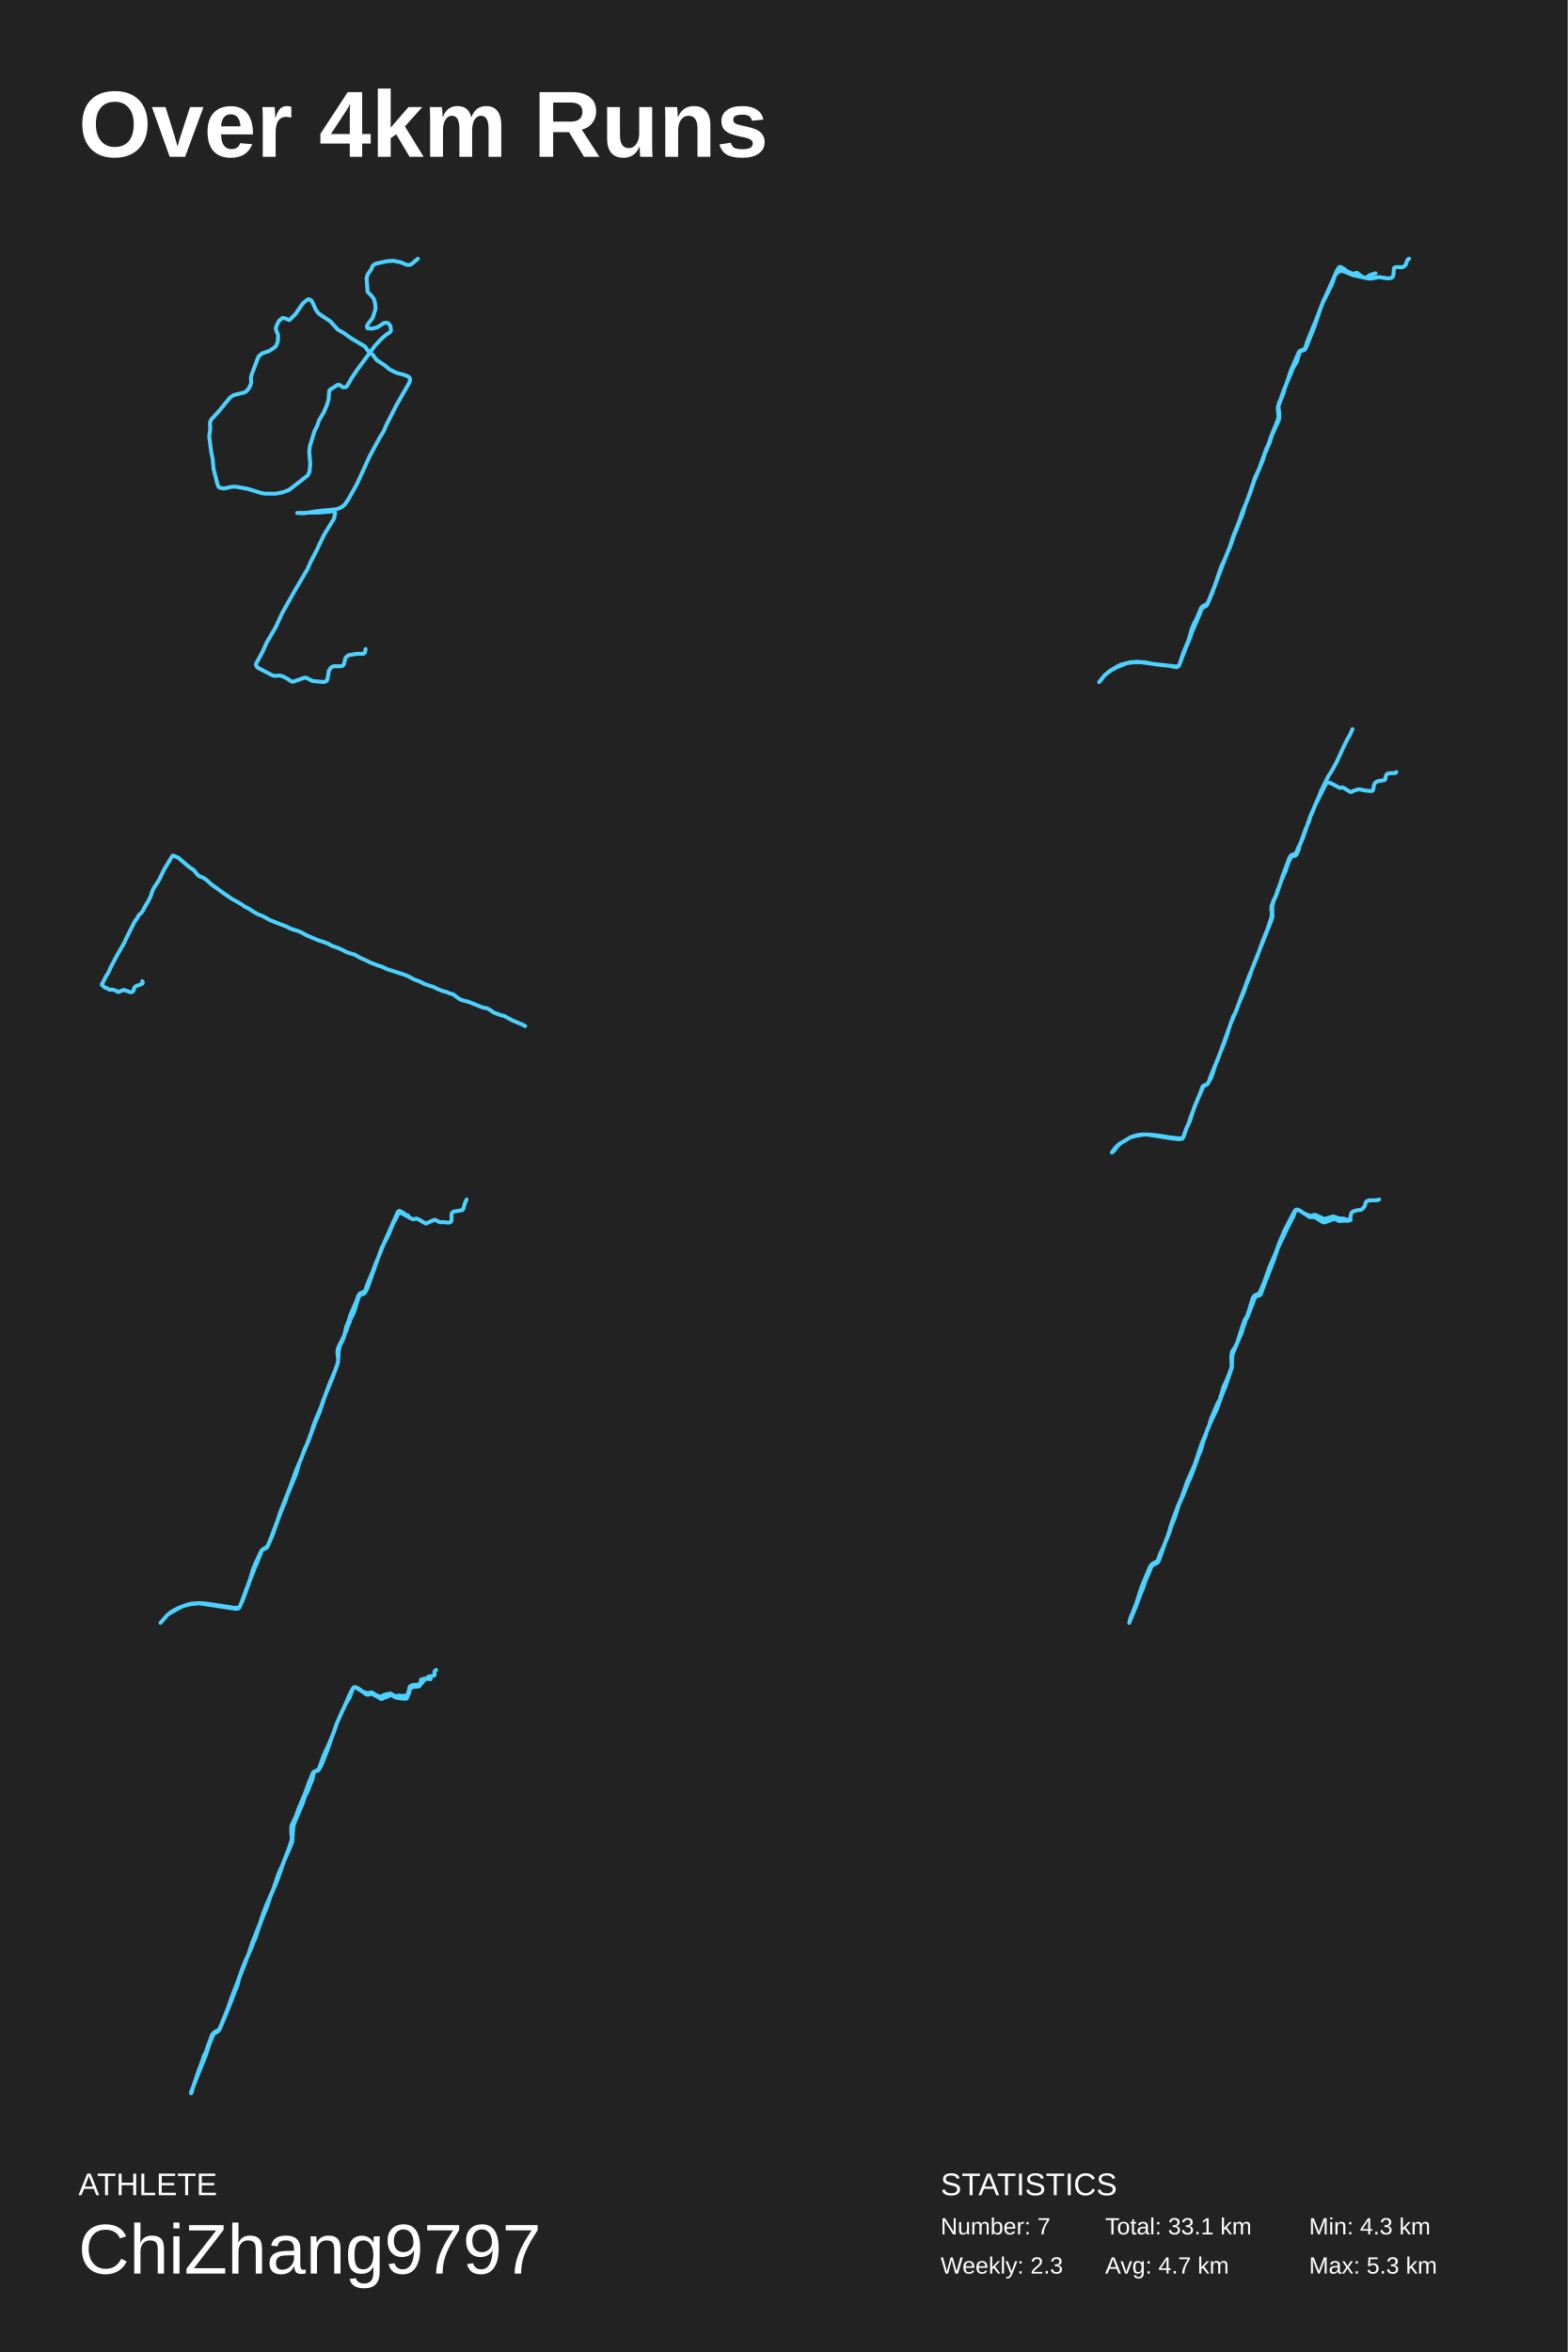
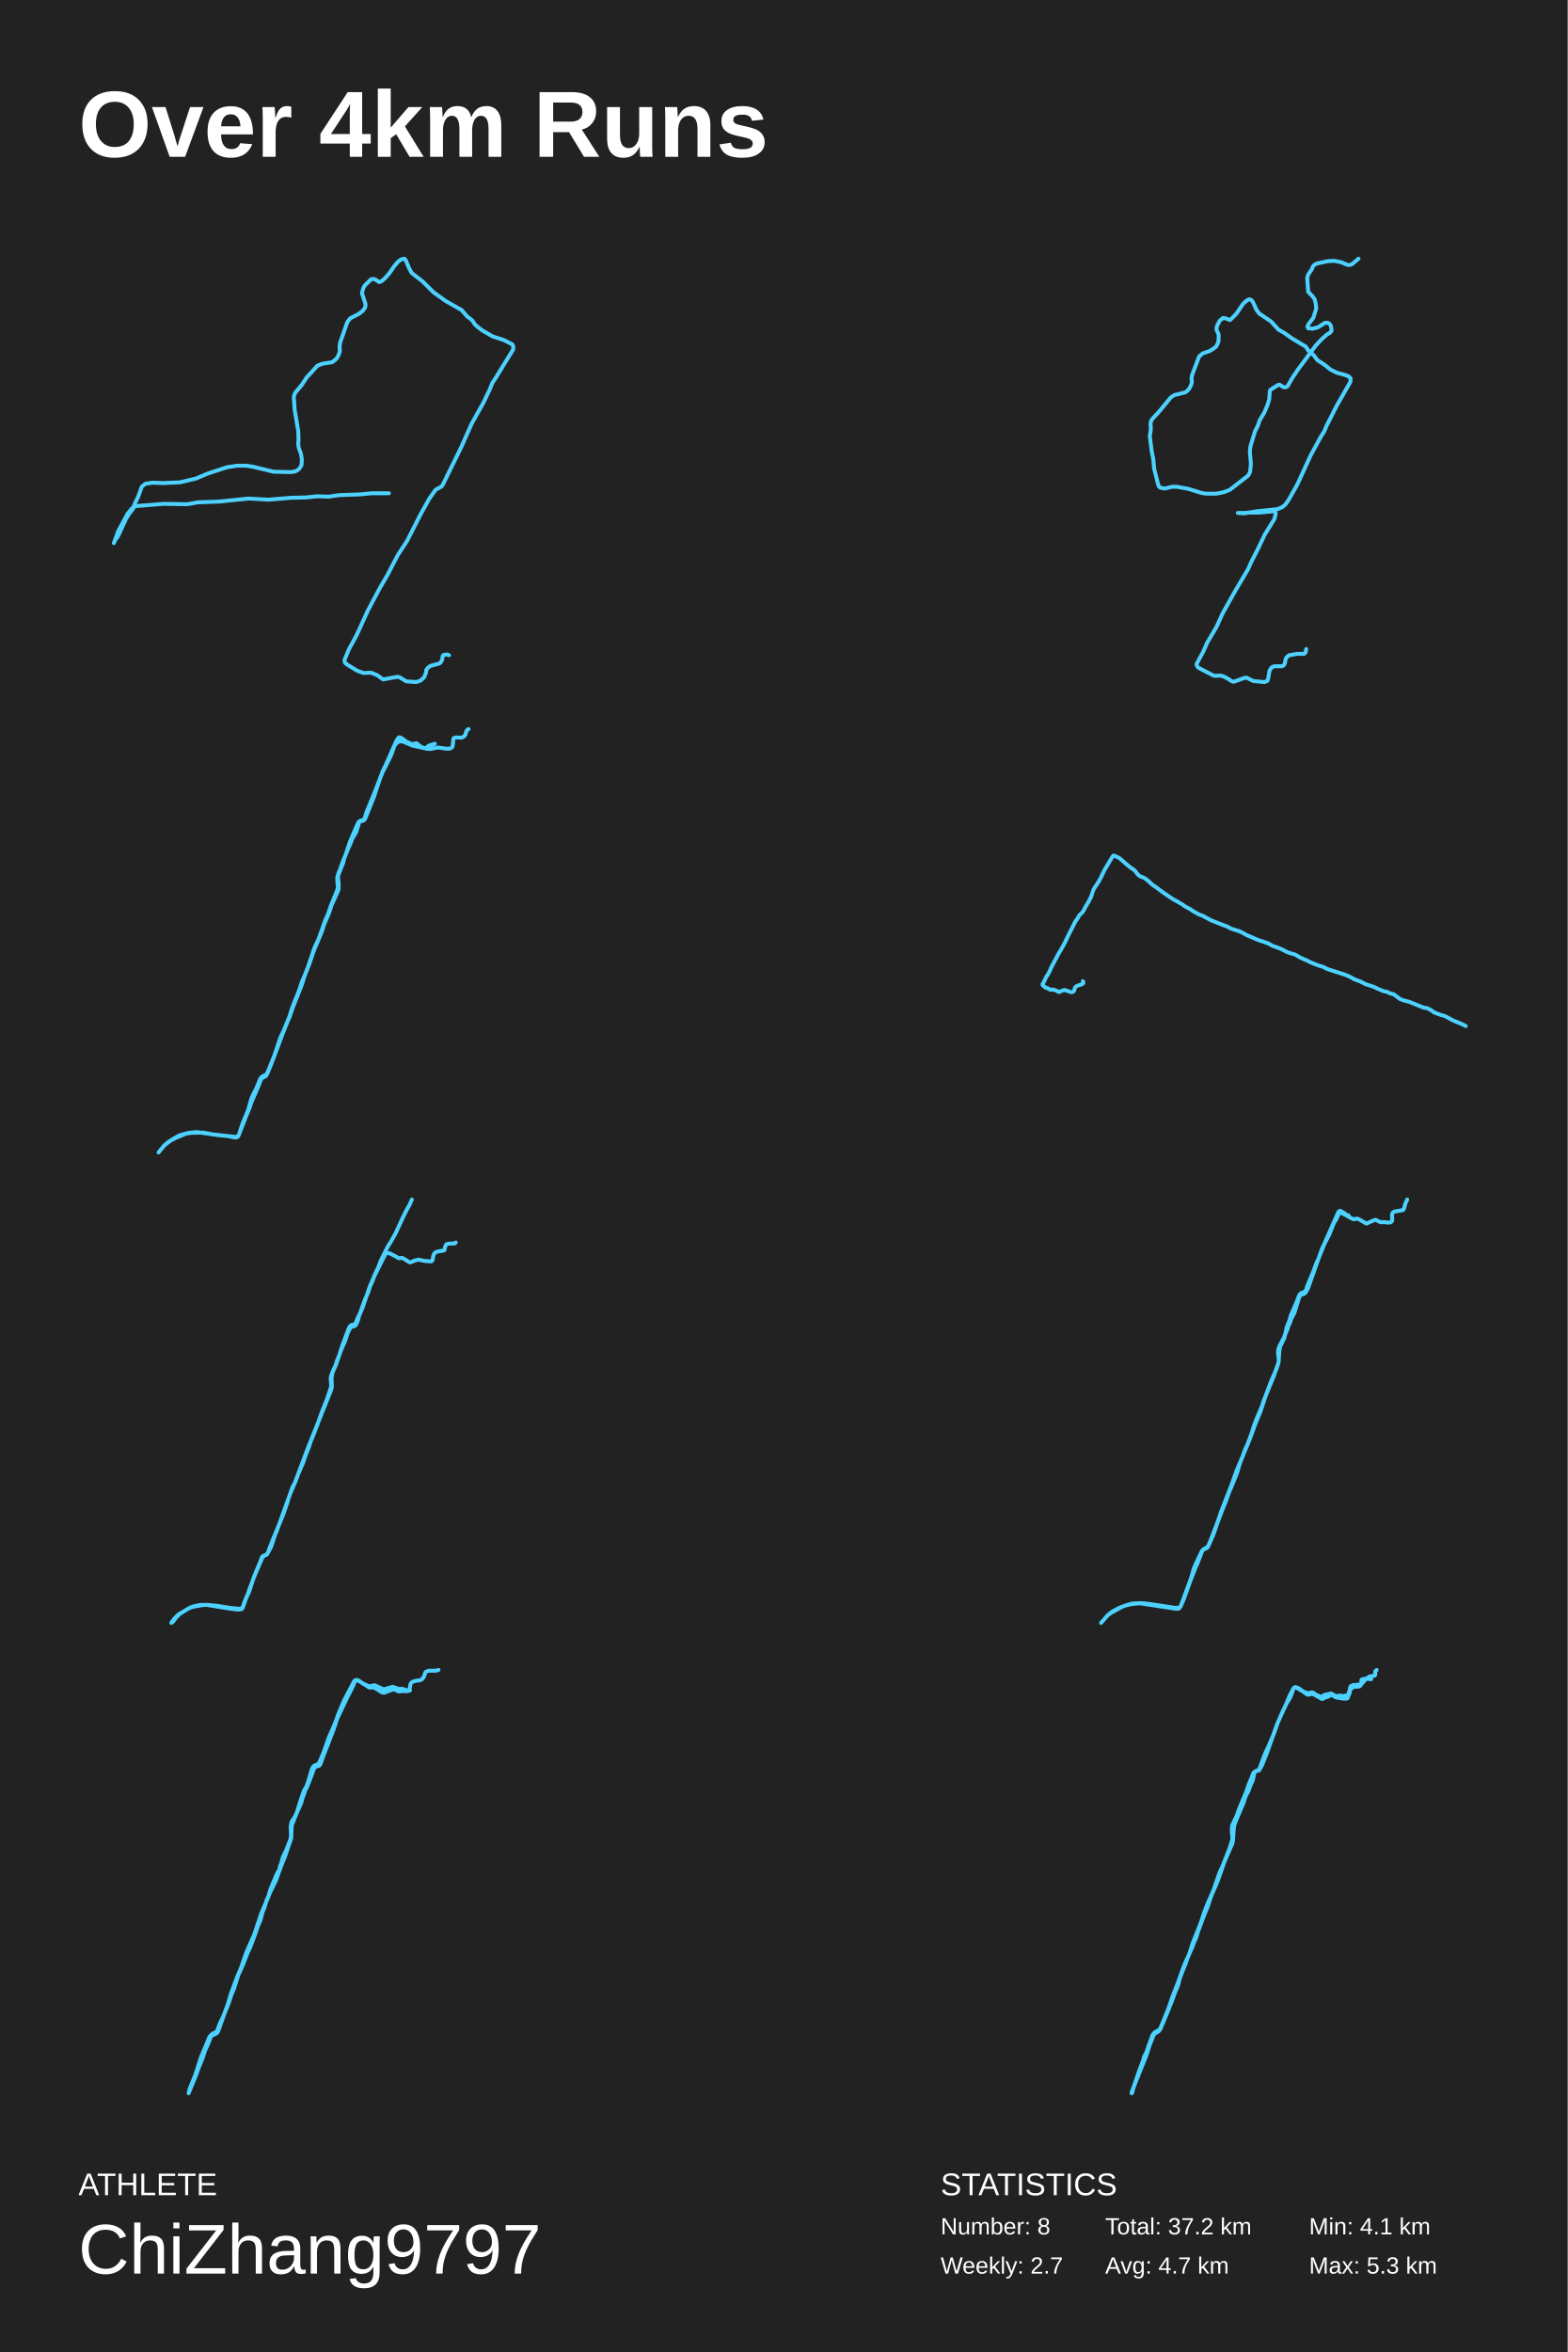
<svg xmlns="http://www.w3.org/2000/svg" baseProfile="full" height="300mm" version="1.1" viewBox="0,0,200,300" width="200mm">
  <defs />
  <rect fill="#222222" height="300" width="200" x="0" y="0" />
  <text fill="#FFFFFF" style="font-size:12px; font-family:Arial; font-weight:bold;" x="10" y="20">Over 4km Runs</text>
  <text fill="#FFFFFF" style="font-size:4px; font-family:Arial" x="10" y="280">ATHLETE</text>
  <text fill="#FFFFFF" style="font-size:9px; font-family:Arial" x="10" y="290">ChiZhang9797</text>
  <text fill="#FFFFFF" style="font-size:4px; font-family:Arial" x="120" y="280">STATISTICS</text>
-   <text fill="#FFFFFF" style="font-size:3px; font-family:Arial" x="120" y="285">Number: 7</text>
-   <text fill="#FFFFFF" style="font-size:3px; font-family:Arial" x="120" y="290">Weekly: 2.3</text>
-   <text fill="#FFFFFF" style="font-size:3px; font-family:Arial" x="141" y="285">Total: 33.1 km</text>
+   <text fill="#FFFFFF" style="font-size:3px; font-family:Arial" x="120" y="285">Number: 8</text>
+   <text fill="#FFFFFF" style="font-size:3px; font-family:Arial" x="120" y="290">Weekly: 2.7</text>
+   <text fill="#FFFFFF" style="font-size:3px; font-family:Arial" x="141" y="285">Total: 37.2 km</text>
  <text fill="#FFFFFF" style="font-size:3px; font-family:Arial" x="141" y="290">Avg: 4.7 km</text>
-   <text fill="#FFFFFF" style="font-size:3px; font-family:Arial" x="167" y="285">Min: 4.3 km</text>
+   <text fill="#FFFFFF" style="font-size:3px; font-family:Arial" x="167" y="285">Min: 4.1 km</text>
  <text fill="#FFFFFF" style="font-size:3px; font-family:Arial" x="167" y="290">Max: 5.3 km</text>
-   <polyline fill="none" points="46.639,82.782 46.575,83.178 46.383,83.397 45.517,83.397 44.458,83.573 44.138,83.837 44.041,84.012 43.881,84.715 43.689,84.935 43.496,84.979 42.598,84.979 42.341,85.067 42.181,85.199 41.957,85.55 41.796,86.517 41.7,86.824 41.347,87.0 39.904,86.868 39.006,86.429 38.749,86.473 37.402,86.956 37.177,86.912 36.568,86.517 36.023,86.253 35.67,86.165 35.061,86.209 34.804,86.165 32.944,85.199 32.783,85.067 32.655,84.803 32.687,84.628 33.521,83.09 34.002,81.992 35.189,79.971 35.991,78.213 37.594,75.357 39.23,72.589 39.615,71.711 40.513,69.953 41.347,68.196 42.598,66.175 42.758,65.472 42.598,65.208 40.577,65.384 39.359,65.384 38.781,65.428 37.915,65.428 38.749,65.472 40.385,65.208 42.983,64.944 43.592,64.681 44.009,64.329 44.426,63.714 45.517,61.781 47.185,58.134 48.5,55.717 48.949,55.014 49.237,54.311 50.552,51.719 52.188,48.863 52.284,48.643 52.316,48.292 52.092,48.028 51.675,47.852 50.552,47.545 49.751,47.149 49.045,46.578 48.051,45.919 47.602,45.304 46.896,44.688 46.575,44.205 44.875,43.194 43.817,42.447 43.111,42.052 42.149,40.997 40.641,39.987 40.289,39.503 39.872,38.581 39.711,38.317 39.455,38.185 39.294,38.185 38.974,38.405 38.589,38.756 37.723,40.031 36.985,40.778 36.889,40.822 36.344,40.602 36.023,40.558 35.606,40.91 35.285,41.525 35.189,41.876 35.221,42.096 35.445,42.623 35.478,42.843 35.445,43.546 35.317,43.898 35.157,44.205 34.868,44.425 34.323,44.776 33.425,45.084 32.976,45.479 32.11,47.764 32.014,48.16 32.046,48.775 31.981,49.039 31.757,49.522 31.5,49.829 31.212,50.049 29.8,50.401 29.351,50.708 27.908,52.466 26.978,53.476 26.818,53.784 26.785,53.96 26.818,54.751 26.689,55.673 26.946,57.651 27.138,58.573 27.235,59.76 27.748,61.781 27.876,62.088 28.068,62.22 28.614,62.308 29.544,62.088 30.121,62.088 31.597,62.352 33.297,62.879 33.842,62.967 35.189,62.967 36.087,62.791 36.889,62.484 38.589,61.166 39.262,60.638 39.487,60.155 39.583,59.145 39.455,57.651 39.519,56.948 40.128,54.97 40.449,54.355 40.706,53.608 41.283,52.642 41.7,51.675 41.924,50.928 41.989,49.961 42.053,49.742 43.079,49.083 43.272,49.083 43.753,49.39 44.073,49.39 44.266,49.258 44.843,48.248 45.613,47.105 47.826,44.117 48.596,43.282 49.237,42.711 49.718,42.404 49.879,42.184 49.815,41.613 49.622,41.305 49.398,41.173 49.045,41.173 48.147,41.744 47.505,41.92 46.896,41.876 46.8,41.657 46.928,41.349 47.537,40.558 47.826,39.679 47.922,39.328 47.858,38.756 47.73,38.185 47.409,37.746 46.896,37.218 46.768,35.461 46.8,35.329 46.896,35.021 47.377,34.318 47.505,33.967 47.666,33.791 47.986,33.615 49.43,33.308 50.167,33.264 51.066,33.439 51.932,33.791 52.22,33.791 52.477,33.703 53.311,33.0" stroke="#4dd2ff" stroke-linecap="round" stroke-linejoin="round" stroke-width="0.5" />
-   <polyline fill="none" points="179.773,33.0 179.679,33.032 179.515,33.225 179.35,33.771 179.186,33.932 178.905,34.092 178.154,34.06 177.873,34.157 177.826,34.349 177.779,34.928 177.732,35.217 177.662,35.345 177.427,35.474 177.028,35.506 175.879,35.345 174.87,35.538 174.472,35.506 172.572,35.088 171.54,34.639 171.141,34.542 170.883,34.606 170.719,34.671 170.437,34.96 170.297,35.185 170.015,36.02 169.781,36.566 168.749,38.622 168.397,39.554 167.693,41.674 166.638,44.309 166.497,44.566 166.38,44.662 165.887,44.791 165.817,44.919 165.442,46.14 164.926,47.007 164.691,47.65 164.433,48.196 163.917,49.481 163.776,50.059 163.495,50.766 163.143,51.666 163.12,52.051 163.19,52.469 163.213,52.951 163.19,53.432 163.143,53.593 162.299,55.456 161.994,56.42 161.313,57.994 161.126,58.669 160.023,61.303 159.461,62.973 159.132,63.744 158.804,64.644 158.546,65.511 157.35,68.531 156.951,69.719 156.763,70.105 156.177,71.55 154.558,75.854 154.042,77.075 153.902,77.268 153.409,77.525 153.268,77.749 152.963,78.552 152.072,80.608 151.861,81.251 151.369,82.439 150.407,84.912 150.313,85.009 150.055,85.105 149.117,84.912 147.803,84.784 145.106,84.398 144.074,84.495 142.995,84.784 142.596,84.976 141.987,85.33 140.978,86.069 140.227,87.0 140.908,86.165 141.564,85.587 142.432,85.137 143.746,84.591 144.426,84.495 145.95,84.463 147.123,84.687 150.008,85.009 150.243,84.976 150.454,84.816 150.923,83.37 151.65,81.604 152.049,80.191 152.307,79.58 152.659,78.906 153.221,77.557 153.433,77.332 153.972,77.043 154.089,76.882 154.957,74.762 155.778,72.321 156.224,71.389 156.927,69.655 157.303,68.466 158.077,66.539 158.499,65.286 159.156,63.744 160.117,60.885 160.633,59.793 161.571,57.191 161.759,56.838 162.205,55.553 163.026,53.529 163.12,53.111 163.049,52.565 163.026,51.923 163.19,51.344 163.401,50.862 163.565,50.348 163.87,49.545 164.034,49.192 164.668,47.297 165.7,44.919 165.887,44.726 166.403,44.534 166.52,44.373 166.779,43.538 167.951,40.678 168.843,38.333 169.218,37.562 170.578,34.478 170.86,34.06 171.071,34.06 171.446,34.285 171.751,34.542 172.197,34.767 172.595,34.928 173.135,34.799 173.557,35.153 174.026,35.41 174.261,35.442 174.753,35.088 175.48,34.863" stroke="#4dd2ff" stroke-linecap="round" stroke-linejoin="round" stroke-width="0.5" />
-   <polyline fill="none" points="18.147,125.15 18.219,125.288 18.19,125.407 18.161,125.466 17.858,125.605 17.424,125.744 17.251,125.843 17.135,125.981 17.063,126.278 17.019,126.377 16.918,126.496 16.658,126.556 16.499,126.516 16.239,126.397 16.022,126.358 15.819,126.259 15.357,126.417 15.14,126.516 15.067,126.536 14.822,126.377 14.345,126.219 13.983,126.239 13.766,126.1 13.376,125.962 13.0,125.645 13.014,125.486 13.087,125.407 13.492,124.575 13.708,124.258 13.925,123.843 14.113,123.407 14.981,121.763 15.4,121.05 15.834,120.278 16.224,119.446 17.207,117.505 17.41,117.248 17.713,116.733 18.075,116.376 18.263,116.119 18.407,115.802 18.855,115.049 19.188,114.415 19.477,113.544 19.636,113.247 20.113,112.534 20.417,111.999 20.865,111.048 21.805,109.464 22.022,109.147 22.123,109.127 22.773,109.424 24.089,110.553 24.769,111.029 25.116,111.484 25.304,111.662 25.448,111.781 25.81,111.9 26.099,112.058 26.504,112.375 27.039,112.871 27.429,113.128 28.455,113.881 29.583,114.653 30.335,115.069 30.928,115.425 31.13,115.584 31.839,115.96 32.214,116.218 32.981,116.653 33.4,116.792 34.499,117.386 35.959,117.961 36.552,118.178 37.072,118.456 38.027,118.753 38.33,118.872 39.082,119.288 40.716,119.981 40.976,120.04 41.843,120.357 42.32,120.634 42.971,120.852 43.665,121.149 44.099,121.387 44.489,121.545 45.241,121.763 45.92,122.159 46.831,122.555 47.149,122.734 48.219,123.149 48.754,123.308 49.347,123.605 51.689,124.357 52.224,124.595 52.788,124.912 53.496,125.169 54.205,125.526 55.289,125.882 55.766,126.12 56.547,126.437 56.923,126.496 57.357,126.714 57.79,126.813 58.614,127.427 58.947,127.566 59.829,127.803 61.607,128.516 61.998,128.576 62.171,128.635 62.547,128.833 62.981,129.15 63.834,129.467 64.311,129.586 65.381,130.16 66.581,130.655 67.0,130.873" stroke="#4dd2ff" stroke-linecap="round" stroke-linejoin="round" stroke-width="0.5" />
-   <polyline fill="none" points="178.142,98.484 178.016,98.599 177.282,98.628 176.947,98.714 176.821,98.915 176.695,99.46 176.549,99.518 175.836,99.632 175.542,99.747 175.375,99.948 175.291,100.121 175.186,100.724 175.081,100.867 174.997,100.896 174.201,100.838 173.383,100.666 172.838,100.81 172.398,101.011 172.252,101.011 171.476,100.523 171.266,100.436 170.91,100.494 170.784,100.436 170.596,100.322 169.715,99.862 169.338,99.833 169.17,99.948 167.787,102.705 167.179,104.083 166.236,106.839 165.796,107.872 165.691,108.332 165.544,108.705 165.397,108.992 165.272,109.136 164.936,109.222 164.727,109.337 164.643,109.452 164.37,109.997 164.014,111.088 163.783,111.576 163.469,112.322 162.819,114.189 162.442,115.021 162.295,115.71 162.337,116.916 162.232,117.318 159.696,123.662 159.445,124.495 159.046,125.471 158.648,126.619 158.061,127.968 157.705,128.944 157.453,129.461 157.39,129.519 157.327,129.662 156.783,131.184 156.678,131.614 156.112,133.222 155.169,135.518 154.603,137.269 154.079,138.245 153.932,138.36 153.576,138.446 153.408,138.618 153.198,139.221 152.381,141.173 151.815,142.953 151.375,143.9 150.976,145.048 150.83,145.249 150.389,145.306 149.404,145.192 146.344,144.704 145.82,144.732 144.835,144.905 144.206,145.077 142.76,145.938 142.299,146.397 141.9,146.914 141.858,147.0 142.068,146.856 142.487,146.282 142.969,145.823 144.248,145.048 144.856,144.847 145.589,144.704 146.428,144.704 147.686,144.819 149.258,145.077 150.348,145.192 150.746,145.192 150.934,145.077 151.312,144.015 151.626,143.326 151.815,142.723 152.507,140.915 153.471,138.676 153.68,138.446 154.1,138.216 154.204,137.987 154.414,137.384 154.98,135.977 155.315,135.26 157.034,130.495 157.6,129.174 159.424,124.323 159.843,123.375 160.493,121.71 160.996,120.275 161.708,118.495 162.232,116.916 162.253,116.686 162.19,115.854 162.211,115.595 162.463,114.878 162.819,114.131 162.987,113.557 163.259,112.925 163.658,111.662 164.475,109.48 164.664,109.136 164.894,108.992 165.209,108.935 165.293,108.877 165.376,108.734 165.649,108.073 165.921,107.528 166.55,105.777 166.99,104.8 167.179,104.14 167.514,103.422 167.766,102.705 168.29,101.556 168.542,100.867 169.485,98.972 169.841,98.427 170.47,97.307 171.476,95.125 171.895,94.292 172.231,93.718 172.545,93.0" stroke="#4dd2ff" stroke-linecap="round" stroke-linejoin="round" stroke-width="0.5" />
-   <polyline fill="none" points="59.527,153.0 59.271,153.575 59.154,154.054 59.038,154.309 58.875,154.373 57.895,154.533 57.662,154.693 57.592,154.948 57.615,155.555 57.569,155.779 57.429,155.906 57.266,155.938 56.963,155.938 56.543,155.874 56.147,155.906 55.494,155.587 55.354,155.619 54.748,155.874 54.351,156.066 54.258,156.034 53.325,155.491 53.115,155.427 52.719,155.523 52.463,155.427 51.32,154.789 50.947,154.693 50.784,154.82 50.457,155.555 50.201,155.938 49.571,157.503 48.685,159.196 46.867,164.338 46.54,164.913 46.354,165.04 45.934,165.168 45.747,165.487 45.141,167.436 44.698,168.298 44.605,168.649 44.348,169.192 44.255,169.543 43.999,170.118 43.836,170.693 43.323,171.747 43.206,172.386 43.113,173.791 42.856,174.589 42.133,176.25 41.504,177.942 40.758,180.177 40.198,181.487 39.405,183.658 38.333,186.213 38.123,186.82 37.937,187.49 37.703,188.193 36.654,190.715 36.468,191.29 35.815,192.919 35.278,194.356 34.812,195.697 34.136,197.261 33.973,197.453 33.623,197.613 33.46,197.708 33.32,197.964 32.76,199.433 32.574,199.816 31.898,201.54 30.942,204.19 30.522,205.052 30.382,205.18 30.102,205.212 25.462,204.509 24.623,204.573 24.203,204.637 23.55,204.797 23.131,204.957 21.685,205.755 21.335,206.01 20.473,207.0 21.335,206.01 21.895,205.563 22.851,205.052 23.923,204.669 24.436,204.541 25.532,204.478 26.558,204.573 29.939,205.084 30.429,205.052 30.545,205.02 30.615,204.925 31.921,201.38 32.294,200.103 32.62,199.337 33.343,197.804 33.53,197.613 33.973,197.357 34.159,197.166 34.626,196.016 35.395,193.972 35.721,192.983 37.074,189.502 37.797,187.49 38.473,185.925 38.846,184.872 39.149,184.233 39.755,182.604 39.895,182.094 40.245,181.136 41.014,179.315 41.224,178.645 42.483,175.579 43.043,173.982 43.136,173.631 43.136,173.312 43.043,172.513 43.089,172.098 43.253,171.651 43.812,170.565 43.999,170.022 44.162,169.256 44.512,168.394 44.675,167.787 45.398,166.126 45.724,165.264 45.887,165.008 46.494,164.721 46.633,164.529 46.797,163.986 47.52,162.262 47.963,161.048 48.219,160.505 49.105,158.302 50.714,154.661 50.784,154.533 50.97,154.437 51.483,154.725 51.833,154.98 52.066,155.044" stroke="#4dd2ff" stroke-linecap="round" stroke-linejoin="round" stroke-width="0.5" />
-   <polyline fill="none" points="175.938,153.0 175.619,153.101 174.687,153.101 174.344,153.235 174.27,153.302 174.099,153.84 173.878,154.142 173.633,154.31 173.094,154.377 172.628,154.511 172.431,154.679 172.358,154.847 172.235,155.553 172.162,155.653 171.941,155.72 171.475,155.687 170.862,155.754 170.372,155.519 170.151,155.485 168.974,155.922 168.704,155.855 167.748,155.25 167.111,155.25 165.713,154.343 165.468,154.276 165.321,154.343 165.247,154.478 165.027,155.082 164.291,156.527 163.016,159.213 162.575,160.557 161.839,162.471 161.422,163.512 160.858,165.057 160.711,165.225 160.319,165.326 160.221,165.393 160.025,165.662 159.779,166.367 159.191,167.878 158.946,168.348 158.774,168.886 158.578,169.39 158.431,169.96 157.818,171.337 157.254,172.748 157.205,173.05 157.156,174.461 156.347,176.845 155.954,177.785 155.194,179.867 154.606,181.076 154.042,182.285 153.723,183.36 153.527,183.797 153.233,184.905 152.865,185.778 152.521,186.785 151.884,188.464 151.59,189.069 150.952,190.714 150.388,191.957 149.873,193.602 149.506,194.475 149.187,195.483 148.623,196.859 147.863,199.008 147.74,199.243 147.642,199.344 147.029,199.646 146.857,199.881 146.612,200.553 146.146,201.594 145.828,202.568 145.362,203.709 144.969,204.784 144.062,207.0 144.209,206.396 144.92,204.65 145.631,202.433 146.735,199.781 147.054,199.445 147.495,199.21 147.716,199.042 147.985,198.236 148.525,197.094 149.04,195.718 149.506,194.173 150.241,192.192 150.732,191.05 151.443,189.002 152.423,186.785 153.331,184.065 154.287,181.815 154.311,181.58 154.557,180.841 155.317,179.028 155.66,178.423 155.709,178.088 155.905,177.584 156.101,176.845 156.494,176.039 157.033,174.662 157.131,174.158 157.082,173.017 157.18,172.446 157.278,172.244 157.573,171.808 157.867,171.203 158.431,169.39 158.799,168.348 159.093,167.878 159.338,167.173 159.804,165.595 159.951,165.359 160.074,165.225 160.539,165.024 160.662,164.923 160.76,164.755 161.275,163.546 161.937,161.665 162.795,159.684 163.163,158.642 163.899,156.896 165.174,154.444 165.321,154.31 165.517,154.343 165.885,154.444 166.302,154.746 167.037,155.049 167.184,155.082 167.773,154.948 168.95,155.485 170.102,155.15 170.838,155.418 171.353,155.418 171.966,155.62 172.309,155.62" stroke="#4dd2ff" stroke-linecap="round" stroke-linejoin="round" stroke-width="0.5" />
-   <polyline fill="none" points="54.94,214.177 54.201,214.112 53.747,214.21 53.676,214.308 53.699,214.602 53.676,214.765 53.604,214.929 53.508,215.06 53.365,215.125 52.745,215.158 52.434,215.321 52.22,215.583 52.1,215.779 51.981,216.498 51.886,216.629 51.79,216.661 51.337,216.661 50.549,216.531 50.286,216.433 50,216.236 49.785,216.204 49.451,216.4 49.045,216.531 48.759,216.694 48.592,216.694 48.186,216.433 47.494,216.073 47.351,216.04 46.945,216.171 46.707,216.106 45.8,215.419 45.442,215.223 45.155,215.223 45.036,215.321 44.63,216.465 44.057,217.413 42.959,219.833 41.742,223.298 41.002,225.161 40.644,225.782 40.549,225.848 40.215,225.913 40.048,226.076 39.833,227.057 39.475,227.874 39.308,228.365 38.902,229.149 38.64,229.966 37.709,232.157 37.47,232.778 37.399,233.268 37.279,234.902 37.208,235.164 36.205,237.485 35.346,239.936 34.511,241.865 34.081,243.172 33.556,244.447 32.888,246.245 32.601,247.16 32.315,247.781 32.124,248.337 31.575,249.546 31.217,250.56 30.883,251.377 30.501,252.39 30.334,253.076 30.215,253.436 29.928,254.09 29.546,255.136 28.974,256.574 28.043,258.796 27.828,259.09 27.327,259.385 27.184,259.581 26.706,260.757 26.301,262.032 24.391,266.804 24.367,267.0 24.439,266.935 24.606,266.281 25.322,264.157 25.823,262.849 25.966,262.326 26.301,261.673 26.492,261.052 26.826,260.169 27.04,259.548 27.327,259.221 27.852,258.927 27.971,258.829 28.138,258.469 29.069,256.182 29.523,254.841 30.358,252.684 30.931,251.05 31.36,250.004 31.671,249.383 32.148,247.879 33.126,245.428 33.628,243.924 34.033,242.878 34.821,241.081 35.585,238.858 35.967,238.041 36.85,235.785 37.208,234.674 37.231,234.281 37.16,233.856 37.16,233.366 37.184,232.843 37.804,231.536 38.043,230.816 38.95,228.659 39.379,227.417 39.642,226.828 39.881,226.174 40.072,225.978 40.573,225.749 40.692,225.586 41.193,224.18 41.504,223.428 41.862,222.677 42.578,220.977 42.983,219.8 43.652,218.263 43.938,217.708 44.535,216.269 44.94,215.485 45.084,215.288 45.275,215.19 46.277,215.779 46.921,215.975 47.303,215.877 47.446,215.877 47.542,215.91 47.9,216.171 48.449,216.4 48.64,216.4 49.022,216.171 49.809,216.008 50.477,216.367 50.907,216.269 51.337,216.335 51.909,216.236 52.124,216.106 52.172,215.975 52.22,215.779 52.22,215.288 52.315,215.092 52.625,214.929 53.198,214.896 53.604,214.798 53.795,214.7 54.153,214.275 54.678,213.85 55.394,213.719 55.466,213.556 55.418,213.262 55.442,213.196 55.633,213.0" stroke="#4dd2ff" stroke-linecap="round" stroke-linejoin="round" stroke-width="0.5" />
+   <polyline fill="none" points="57.283,83.58 57.072,83.484 56.615,83.532 56.475,83.676 56.404,84.158 56.228,84.495 56.017,84.64 54.927,84.929 54.646,85.121 54.4,85.41 54.33,85.844 54.119,86.374 53.661,86.807 53.099,87.0 51.833,86.904 50.954,86.374 50.672,86.326 48.879,86.663 48.141,86.133 47.332,85.796 46.382,85.844 45.574,85.555 44.237,84.736 44.026,84.543 43.956,84.351 43.956,84.158 44.519,82.809 45.468,81.075 46.945,77.848 48.457,75.006 49.442,73.32 50.743,70.815 51.938,68.985 53.626,65.661 54.752,63.638 55.56,62.482 56.334,62.049 56.475,61.856 58.866,56.991 60.167,54.052 61.679,51.354 62.417,49.813 62.839,48.801 63.226,48.223 65.477,44.562 65.477,44.177 65.371,43.936 64.246,43.358 62.875,42.924 61.538,42.153 60.905,41.671 60.589,41.382 60.237,40.853 59.604,40.371 58.901,39.552 56.861,38.396 55.314,37.288 53.908,35.891 52.536,34.831 52.185,34.204 51.763,33.193 51.657,33.048 51.516,33.0 51.165,33.096 50.778,33.385 50.286,33.964 49.653,34.879 49.055,35.553 48.703,35.842 48.387,35.987 47.789,35.601 47.367,35.601 46.523,36.42 46.347,36.758 46.171,37.384 46.629,38.781 46.593,39.215 46.277,39.648 45.785,40.034 44.659,40.612 44.308,41.093 43.393,43.695 43.323,44.177 43.358,44.851 43.112,45.477 42.866,45.814 42.374,46.2 41.143,46.393 40.51,46.633 39.138,48.127 38.541,49.042 37.662,50.102 37.521,50.439 37.486,50.68 37.591,52.27 38.048,54.967 38.084,55.979 38.048,56.701 38.119,57.135 38.4,57.906 38.506,58.58 38.47,59.303 38.259,59.688 38.084,59.881 37.697,60.122 37.134,60.218 34.919,60.17 32.317,59.544 31.402,59.399 30.277,59.399 28.976,59.592 26.479,60.411 25.002,61.037 22.963,61.519 20.853,61.615 19.446,61.567 18.532,61.711 18.075,62.097 17.653,63.301 17.161,64.313 16.985,64.891 16.457,65.565 16.071,66.191 15.051,68.407 14.699,68.889 14.523,69.274 15.086,67.733 16.282,65.517 16.879,64.794 17.301,64.553 20.888,64.264 23.877,64.313 25.248,64.072 27.921,63.975 31.719,63.59 34.215,63.734 37.134,63.494 39.068,63.445 40.475,63.301 41.916,63.349 43.253,63.156 45.96,63.06 47.437,62.916 49.617,62.916" stroke="#4dd2ff" stroke-linecap="round" stroke-linejoin="round" stroke-width="0.5" />
+   <polyline fill="none" points="166.639,82.782 166.575,83.178 166.383,83.397 165.517,83.397 164.458,83.573 164.138,83.837 164.041,84.012 163.881,84.715 163.689,84.935 163.496,84.979 162.598,84.979 162.341,85.067 162.181,85.199 161.957,85.55 161.796,86.517 161.7,86.824 161.347,87.0 159.904,86.868 159.006,86.429 158.749,86.473 157.402,86.956 157.177,86.912 156.568,86.517 156.023,86.253 155.67,86.165 155.061,86.209 154.804,86.165 152.944,85.199 152.783,85.067 152.655,84.803 152.687,84.628 153.521,83.09 154.002,81.992 155.189,79.971 155.991,78.213 157.594,75.357 159.23,72.589 159.615,71.711 160.513,69.953 161.347,68.196 162.598,66.175 162.758,65.472 162.598,65.208 160.577,65.384 159.359,65.384 158.781,65.428 157.915,65.428 158.749,65.472 160.385,65.208 162.983,64.944 163.592,64.681 164.009,64.329 164.426,63.714 165.517,61.781 167.185,58.134 168.5,55.717 168.949,55.014 169.237,54.311 170.552,51.719 172.188,48.863 172.284,48.643 172.316,48.292 172.092,48.028 171.675,47.852 170.552,47.545 169.751,47.149 169.045,46.578 168.051,45.919 167.602,45.304 166.896,44.688 166.575,44.205 164.875,43.194 163.817,42.447 163.111,42.052 162.149,40.997 160.641,39.987 160.289,39.503 159.872,38.581 159.711,38.317 159.455,38.185 159.294,38.185 158.974,38.405 158.589,38.756 157.723,40.031 156.985,40.778 156.889,40.822 156.344,40.602 156.023,40.558 155.606,40.91 155.285,41.525 155.189,41.876 155.221,42.096 155.445,42.623 155.478,42.843 155.445,43.546 155.317,43.898 155.157,44.205 154.868,44.425 154.323,44.776 153.425,45.084 152.976,45.479 152.11,47.764 152.014,48.16 152.046,48.775 151.981,49.039 151.757,49.522 151.5,49.829 151.212,50.049 149.8,50.401 149.351,50.708 147.908,52.466 146.978,53.476 146.818,53.784 146.785,53.96 146.818,54.751 146.689,55.673 146.946,57.651 147.138,58.573 147.235,59.76 147.748,61.781 147.876,62.088 148.068,62.22 148.614,62.308 149.544,62.088 150.121,62.088 151.597,62.352 153.297,62.879 153.842,62.967 155.189,62.967 156.087,62.791 156.889,62.484 158.589,61.166 159.262,60.638 159.487,60.155 159.583,59.145 159.455,57.651 159.519,56.948 160.128,54.97 160.449,54.355 160.706,53.608 161.283,52.642 161.7,51.675 161.924,50.928 161.989,49.961 162.053,49.742 163.079,49.083 163.272,49.083 163.753,49.39 164.073,49.39 164.266,49.258 164.843,48.248 165.613,47.105 167.826,44.117 168.596,43.282 169.237,42.711 169.718,42.404 169.879,42.184 169.815,41.613 169.622,41.305 169.398,41.173 169.045,41.173 168.147,41.744 167.505,41.92 166.896,41.876 166.8,41.657 166.928,41.349 167.537,40.558 167.826,39.679 167.922,39.328 167.858,38.756 167.73,38.185 167.409,37.746 166.896,37.218 166.768,35.461 166.8,35.329 166.896,35.021 167.377,34.318 167.505,33.967 167.666,33.791 167.986,33.615 169.43,33.308 170.167,33.264 171.066,33.439 171.932,33.791 172.22,33.791 172.477,33.703 173.311,33.0" stroke="#4dd2ff" stroke-linecap="round" stroke-linejoin="round" stroke-width="0.5" />
+   <polyline fill="none" points="59.773,93.0 59.679,93.032 59.515,93.225 59.35,93.771 59.186,93.932 58.905,94.092 58.154,94.06 57.873,94.157 57.826,94.349 57.779,94.928 57.732,95.217 57.662,95.345 57.427,95.474 57.028,95.506 55.879,95.345 54.87,95.538 54.472,95.506 52.572,95.088 51.54,94.639 51.141,94.542 50.883,94.606 50.719,94.671 50.437,94.96 50.297,95.185 50.015,96.02 49.781,96.566 48.749,98.622 48.397,99.554 47.693,101.674 46.638,104.309 46.497,104.566 46.38,104.662 45.887,104.791 45.817,104.919 45.442,106.14 44.926,107.007 44.691,107.65 44.433,108.196 43.917,109.481 43.776,110.059 43.495,110.766 43.143,111.666 43.12,112.051 43.19,112.469 43.213,112.951 43.19,113.432 43.143,113.593 42.299,115.456 41.994,116.42 41.313,117.994 41.126,118.669 40.023,121.303 39.461,122.973 39.132,123.744 38.804,124.644 38.546,125.511 37.35,128.531 36.951,129.719 36.763,130.105 36.177,131.55 34.558,135.854 34.042,137.075 33.902,137.268 33.409,137.525 33.268,137.749 32.963,138.552 32.072,140.608 31.861,141.251 31.369,142.439 30.407,144.912 30.313,145.009 30.055,145.105 29.117,144.912 27.803,144.784 25.106,144.398 24.074,144.495 22.995,144.784 22.596,144.976 21.987,145.33 20.978,146.069 20.227,147.0 20.908,146.165 21.564,145.587 22.432,145.137 23.746,144.591 24.426,144.495 25.95,144.463 27.123,144.687 30.008,145.009 30.243,144.976 30.454,144.816 30.923,143.37 31.65,141.604 32.049,140.191 32.307,139.58 32.659,138.906 33.221,137.557 33.433,137.332 33.972,137.043 34.089,136.882 34.957,134.762 35.778,132.321 36.224,131.389 36.927,129.655 37.303,128.466 38.077,126.539 38.499,125.286 39.156,123.744 40.117,120.885 40.633,119.793 41.571,117.191 41.759,116.838 42.205,115.553 43.026,113.529 43.12,113.111 43.049,112.565 43.026,111.923 43.19,111.344 43.401,110.862 43.565,110.348 43.87,109.545 44.034,109.192 44.668,107.297 45.7,104.919 45.887,104.726 46.403,104.534 46.52,104.373 46.779,103.538 47.951,100.678 48.843,98.333 49.218,97.562 50.578,94.478 50.86,94.06 51.071,94.06 51.446,94.285 51.751,94.542 52.197,94.767 52.595,94.928 53.135,94.799 53.557,95.153 54.026,95.41 54.261,95.442 54.753,95.088 55.48,94.863" stroke="#4dd2ff" stroke-linecap="round" stroke-linejoin="round" stroke-width="0.5" />
+   <polyline fill="none" points="138.147,125.15 138.219,125.288 138.19,125.407 138.161,125.466 137.858,125.605 137.424,125.744 137.251,125.843 137.135,125.981 137.063,126.278 137.019,126.377 136.918,126.496 136.658,126.556 136.499,126.516 136.239,126.397 136.022,126.358 135.819,126.259 135.357,126.417 135.14,126.516 135.067,126.536 134.822,126.377 134.345,126.219 133.983,126.239 133.766,126.1 133.376,125.962 133.0,125.645 133.014,125.486 133.087,125.407 133.492,124.575 133.708,124.258 133.925,123.843 134.113,123.407 134.981,121.763 135.4,121.05 135.834,120.278 136.224,119.446 137.207,117.505 137.41,117.248 137.713,116.733 138.075,116.376 138.263,116.119 138.407,115.802 138.855,115.049 139.188,114.415 139.477,113.544 139.636,113.247 140.113,112.534 140.417,111.999 140.865,111.048 141.805,109.464 142.022,109.147 142.123,109.127 142.773,109.424 144.089,110.553 144.769,111.029 145.116,111.484 145.304,111.662 145.448,111.781 145.81,111.9 146.099,112.058 146.504,112.375 147.039,112.871 147.429,113.128 148.455,113.881 149.583,114.653 150.335,115.069 150.928,115.425 151.13,115.584 151.839,115.96 152.214,116.218 152.981,116.653 153.4,116.792 154.499,117.386 155.959,117.961 156.552,118.178 157.072,118.456 158.027,118.753 158.33,118.872 159.082,119.288 160.716,119.981 160.976,120.04 161.843,120.357 162.32,120.634 162.971,120.852 163.665,121.149 164.099,121.387 164.489,121.545 165.241,121.763 165.92,122.159 166.831,122.555 167.149,122.734 168.219,123.149 168.754,123.308 169.347,123.605 171.689,124.357 172.224,124.595 172.788,124.912 173.496,125.169 174.205,125.526 175.289,125.882 175.766,126.12 176.547,126.437 176.923,126.496 177.357,126.714 177.79,126.813 178.614,127.427 178.947,127.566 179.829,127.803 181.607,128.516 181.998,128.576 182.171,128.635 182.547,128.833 182.981,129.15 183.834,129.467 184.311,129.586 185.381,130.16 186.581,130.655 187.0,130.873" stroke="#4dd2ff" stroke-linecap="round" stroke-linejoin="round" stroke-width="0.5" />
+   <polyline fill="none" points="58.142,158.484 58.016,158.599 57.282,158.628 56.947,158.714 56.821,158.915 56.695,159.46 56.549,159.518 55.836,159.632 55.542,159.747 55.375,159.948 55.291,160.121 55.186,160.724 55.081,160.867 54.997,160.896 54.201,160.838 53.383,160.666 52.838,160.81 52.398,161.011 52.252,161.011 51.476,160.523 51.266,160.436 50.91,160.494 50.784,160.436 50.596,160.322 49.715,159.862 49.338,159.833 49.17,159.948 47.787,162.705 47.179,164.083 46.236,166.839 45.796,167.872 45.691,168.332 45.544,168.705 45.397,168.992 45.272,169.136 44.936,169.222 44.727,169.337 44.643,169.452 44.37,169.997 44.014,171.088 43.783,171.576 43.469,172.322 42.819,174.189 42.442,175.021 42.295,175.71 42.337,176.916 42.232,177.318 39.696,183.662 39.445,184.495 39.046,185.471 38.648,186.619 38.061,187.968 37.705,188.944 37.453,189.461 37.39,189.519 37.327,189.662 36.783,191.184 36.678,191.614 36.112,193.222 35.169,195.518 34.603,197.269 34.079,198.245 33.932,198.36 33.576,198.446 33.408,198.618 33.198,199.221 32.381,201.173 31.815,202.953 31.375,203.9 30.976,205.048 30.83,205.249 30.389,205.306 29.404,205.192 26.344,204.704 25.82,204.732 24.835,204.905 24.206,205.077 22.76,205.938 22.299,206.397 21.9,206.914 21.858,207.0 22.068,206.856 22.487,206.282 22.969,205.823 24.248,205.048 24.856,204.847 25.589,204.704 26.428,204.704 27.686,204.819 29.258,205.077 30.348,205.192 30.746,205.192 30.934,205.077 31.312,204.015 31.626,203.326 31.815,202.723 32.507,200.915 33.471,198.676 33.68,198.446 34.1,198.216 34.204,197.987 34.414,197.384 34.98,195.977 35.315,195.26 37.034,190.495 37.6,189.174 39.424,184.323 39.843,183.375 40.493,181.71 40.996,180.275 41.708,178.495 42.232,176.916 42.253,176.686 42.19,175.854 42.211,175.595 42.463,174.878 42.819,174.131 42.987,173.557 43.259,172.925 43.658,171.662 44.475,169.48 44.664,169.136 44.894,168.992 45.209,168.935 45.293,168.877 45.376,168.734 45.649,168.073 45.921,167.528 46.55,165.777 46.99,164.8 47.179,164.14 47.514,163.422 47.766,162.705 48.29,161.556 48.542,160.867 49.485,158.972 49.841,158.427 50.47,157.307 51.476,155.125 51.895,154.292 52.231,153.718 52.545,153.0" stroke="#4dd2ff" stroke-linecap="round" stroke-linejoin="round" stroke-width="0.5" />
+   <polyline fill="none" points="179.527,153.0 179.271,153.575 179.154,154.054 179.038,154.309 178.875,154.373 177.895,154.533 177.662,154.693 177.592,154.948 177.615,155.555 177.569,155.779 177.429,155.906 177.266,155.938 176.963,155.938 176.543,155.874 176.147,155.906 175.494,155.587 175.354,155.619 174.748,155.874 174.351,156.066 174.258,156.034 173.325,155.491 173.115,155.427 172.719,155.523 172.463,155.427 171.32,154.789 170.947,154.693 170.784,154.82 170.457,155.555 170.201,155.938 169.571,157.503 168.685,159.196 166.867,164.338 166.54,164.913 166.354,165.04 165.934,165.168 165.747,165.487 165.141,167.436 164.698,168.298 164.605,168.649 164.348,169.192 164.255,169.543 163.999,170.118 163.836,170.693 163.323,171.747 163.206,172.386 163.113,173.791 162.856,174.589 162.133,176.25 161.504,177.942 160.758,180.177 160.198,181.487 159.405,183.658 158.333,186.213 158.123,186.82 157.937,187.49 157.703,188.193 156.654,190.715 156.468,191.29 155.815,192.919 155.278,194.356 154.812,195.697 154.136,197.261 153.973,197.453 153.623,197.613 153.46,197.708 153.32,197.964 152.76,199.433 152.574,199.816 151.898,201.54 150.942,204.19 150.522,205.052 150.382,205.18 150.102,205.212 145.462,204.509 144.623,204.573 144.203,204.637 143.55,204.797 143.131,204.957 141.685,205.755 141.335,206.01 140.473,207.0 141.335,206.01 141.895,205.563 142.851,205.052 143.923,204.669 144.436,204.541 145.532,204.478 146.558,204.573 149.939,205.084 150.429,205.052 150.545,205.02 150.615,204.925 151.921,201.38 152.294,200.103 152.62,199.337 153.343,197.804 153.53,197.613 153.973,197.357 154.159,197.166 154.626,196.016 155.395,193.972 155.721,192.983 157.074,189.502 157.797,187.49 158.473,185.925 158.846,184.872 159.149,184.233 159.755,182.604 159.895,182.094 160.245,181.136 161.014,179.315 161.224,178.645 162.483,175.579 163.043,173.982 163.136,173.631 163.136,173.312 163.043,172.513 163.089,172.098 163.253,171.651 163.812,170.565 163.999,170.022 164.162,169.256 164.512,168.394 164.675,167.787 165.398,166.126 165.724,165.264 165.887,165.008 166.494,164.721 166.633,164.529 166.797,163.986 167.52,162.262 167.963,161.048 168.219,160.505 169.105,158.302 170.714,154.661 170.784,154.533 170.97,154.437 171.483,154.725 171.833,154.98 172.066,155.044" stroke="#4dd2ff" stroke-linecap="round" stroke-linejoin="round" stroke-width="0.5" />
+   <polyline fill="none" points="55.938,213.0 55.619,213.101 54.687,213.101 54.344,213.235 54.27,213.302 54.099,213.84 53.878,214.142 53.633,214.31 53.094,214.377 52.628,214.511 52.431,214.679 52.358,214.847 52.235,215.553 52.162,215.653 51.941,215.72 51.475,215.687 50.862,215.754 50.372,215.519 50.151,215.485 48.974,215.922 48.704,215.855 47.748,215.25 47.111,215.25 45.713,214.343 45.468,214.276 45.321,214.343 45.247,214.478 45.027,215.082 44.291,216.527 43.016,219.213 42.575,220.557 41.839,222.471 41.422,223.512 40.858,225.057 40.711,225.225 40.319,225.326 40.221,225.393 40.025,225.662 39.779,226.367 39.191,227.878 38.946,228.348 38.774,228.886 38.578,229.39 38.431,229.96 37.818,231.337 37.254,232.748 37.205,233.05 37.156,234.461 36.347,236.845 35.954,237.785 35.194,239.867 34.606,241.076 34.042,242.285 33.723,243.36 33.527,243.797 33.233,244.905 32.865,245.778 32.521,246.785 31.884,248.464 31.59,249.069 30.952,250.714 30.388,251.957 29.873,253.602 29.506,254.475 29.187,255.483 28.623,256.859 27.863,259.008 27.74,259.243 27.642,259.344 27.029,259.646 26.857,259.881 26.612,260.553 26.146,261.594 25.828,262.568 25.362,263.709 24.969,264.784 24.062,267.0 24.209,266.396 24.92,264.65 25.631,262.433 26.735,259.781 27.054,259.445 27.495,259.21 27.716,259.042 27.985,258.236 28.525,257.094 29.04,255.718 29.506,254.173 30.241,252.192 30.732,251.05 31.443,249.002 32.423,246.785 33.331,244.065 34.287,241.815 34.311,241.58 34.557,240.841 35.317,239.028 35.66,238.423 35.709,238.088 35.905,237.584 36.101,236.845 36.494,236.039 37.033,234.662 37.131,234.158 37.082,233.017 37.18,232.446 37.278,232.244 37.573,231.808 37.867,231.203 38.431,229.39 38.799,228.348 39.093,227.878 39.338,227.173 39.804,225.595 39.951,225.359 40.074,225.225 40.539,225.024 40.662,224.923 40.76,224.755 41.275,223.546 41.937,221.665 42.795,219.684 43.163,218.642 43.899,216.896 45.174,214.444 45.321,214.31 45.517,214.343 45.885,214.444 46.302,214.746 47.037,215.049 47.184,215.082 47.773,214.948 48.95,215.485 50.102,215.15 50.838,215.418 51.353,215.418 51.966,215.62 52.309,215.62" stroke="#4dd2ff" stroke-linecap="round" stroke-linejoin="round" stroke-width="0.5" />
+   <polyline fill="none" points="174.94,214.177 174.201,214.112 173.747,214.21 173.676,214.308 173.699,214.602 173.676,214.765 173.604,214.929 173.508,215.06 173.365,215.125 172.745,215.158 172.434,215.321 172.22,215.583 172.1,215.779 171.981,216.498 171.886,216.629 171.79,216.661 171.337,216.661 170.549,216.531 170.286,216.433 170,216.236 169.785,216.204 169.451,216.4 169.045,216.531 168.759,216.694 168.592,216.694 168.186,216.433 167.494,216.073 167.351,216.04 166.945,216.171 166.707,216.106 165.8,215.419 165.442,215.223 165.155,215.223 165.036,215.321 164.63,216.465 164.057,217.413 162.959,219.833 161.742,223.298 161.002,225.161 160.644,225.782 160.549,225.848 160.215,225.913 160.048,226.076 159.833,227.057 159.475,227.874 159.308,228.365 158.902,229.149 158.64,229.966 157.709,232.157 157.47,232.778 157.399,233.268 157.279,234.902 157.208,235.164 156.205,237.485 155.346,239.936 154.511,241.865 154.081,243.172 153.556,244.447 152.888,246.245 152.601,247.16 152.315,247.781 152.124,248.337 151.575,249.546 151.217,250.56 150.883,251.377 150.501,252.39 150.334,253.076 150.215,253.436 149.928,254.09 149.546,255.136 148.974,256.574 148.043,258.796 147.828,259.09 147.327,259.385 147.184,259.581 146.706,260.757 146.301,262.032 144.391,266.804 144.367,267.0 144.439,266.935 144.606,266.281 145.322,264.157 145.823,262.849 145.966,262.326 146.301,261.673 146.492,261.052 146.826,260.169 147.04,259.548 147.327,259.221 147.852,258.927 147.971,258.829 148.138,258.469 149.069,256.182 149.523,254.841 150.358,252.684 150.931,251.05 151.36,250.004 151.671,249.383 152.148,247.879 153.126,245.428 153.628,243.924 154.033,242.878 154.821,241.081 155.585,238.858 155.967,238.041 156.85,235.785 157.208,234.674 157.231,234.281 157.16,233.856 157.16,233.366 157.184,232.843 157.804,231.536 158.043,230.816 158.95,228.659 159.379,227.417 159.642,226.828 159.881,226.174 160.072,225.978 160.573,225.749 160.692,225.586 161.193,224.18 161.504,223.428 161.862,222.677 162.578,220.977 162.983,219.8 163.652,218.263 163.938,217.708 164.535,216.269 164.94,215.485 165.084,215.288 165.275,215.19 166.277,215.779 166.921,215.975 167.303,215.877 167.446,215.877 167.542,215.91 167.9,216.171 168.449,216.4 168.64,216.4 169.022,216.171 169.809,216.008 170.477,216.367 170.907,216.269 171.337,216.335 171.909,216.236 172.124,216.106 172.172,215.975 172.22,215.779 172.22,215.288 172.315,215.092 172.625,214.929 173.198,214.896 173.604,214.798 173.795,214.7 174.153,214.275 174.678,213.85 175.394,213.719 175.466,213.556 175.418,213.262 175.442,213.196 175.633,213.0" stroke="#4dd2ff" stroke-linecap="round" stroke-linejoin="round" stroke-width="0.5" />
</svg>
